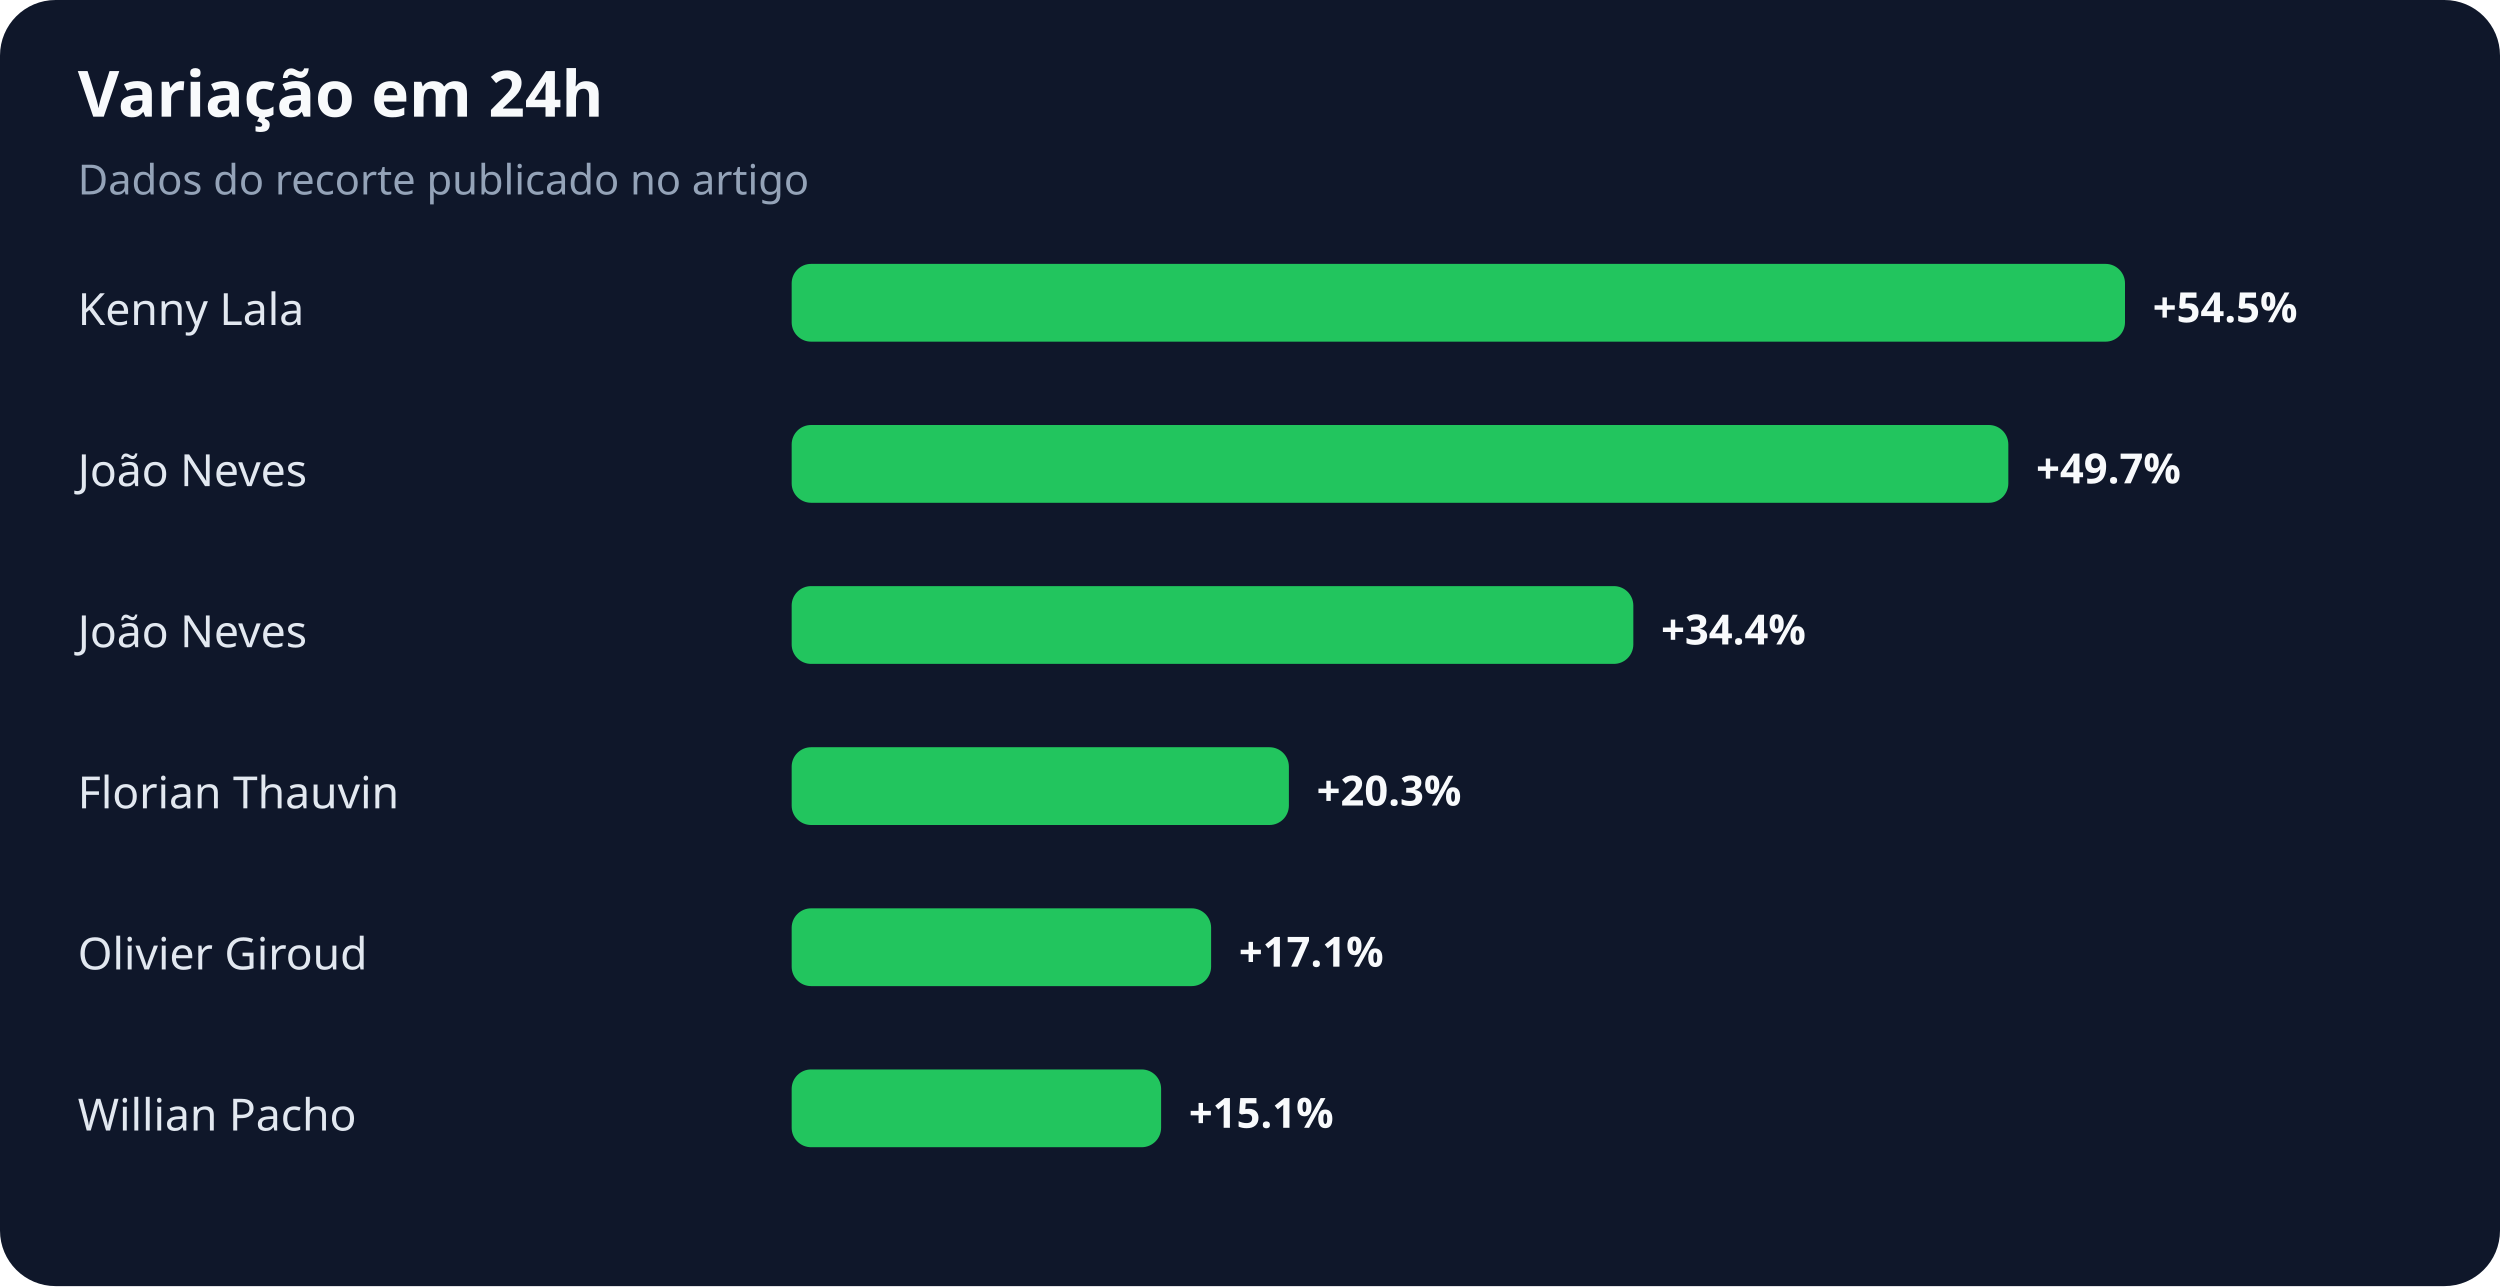
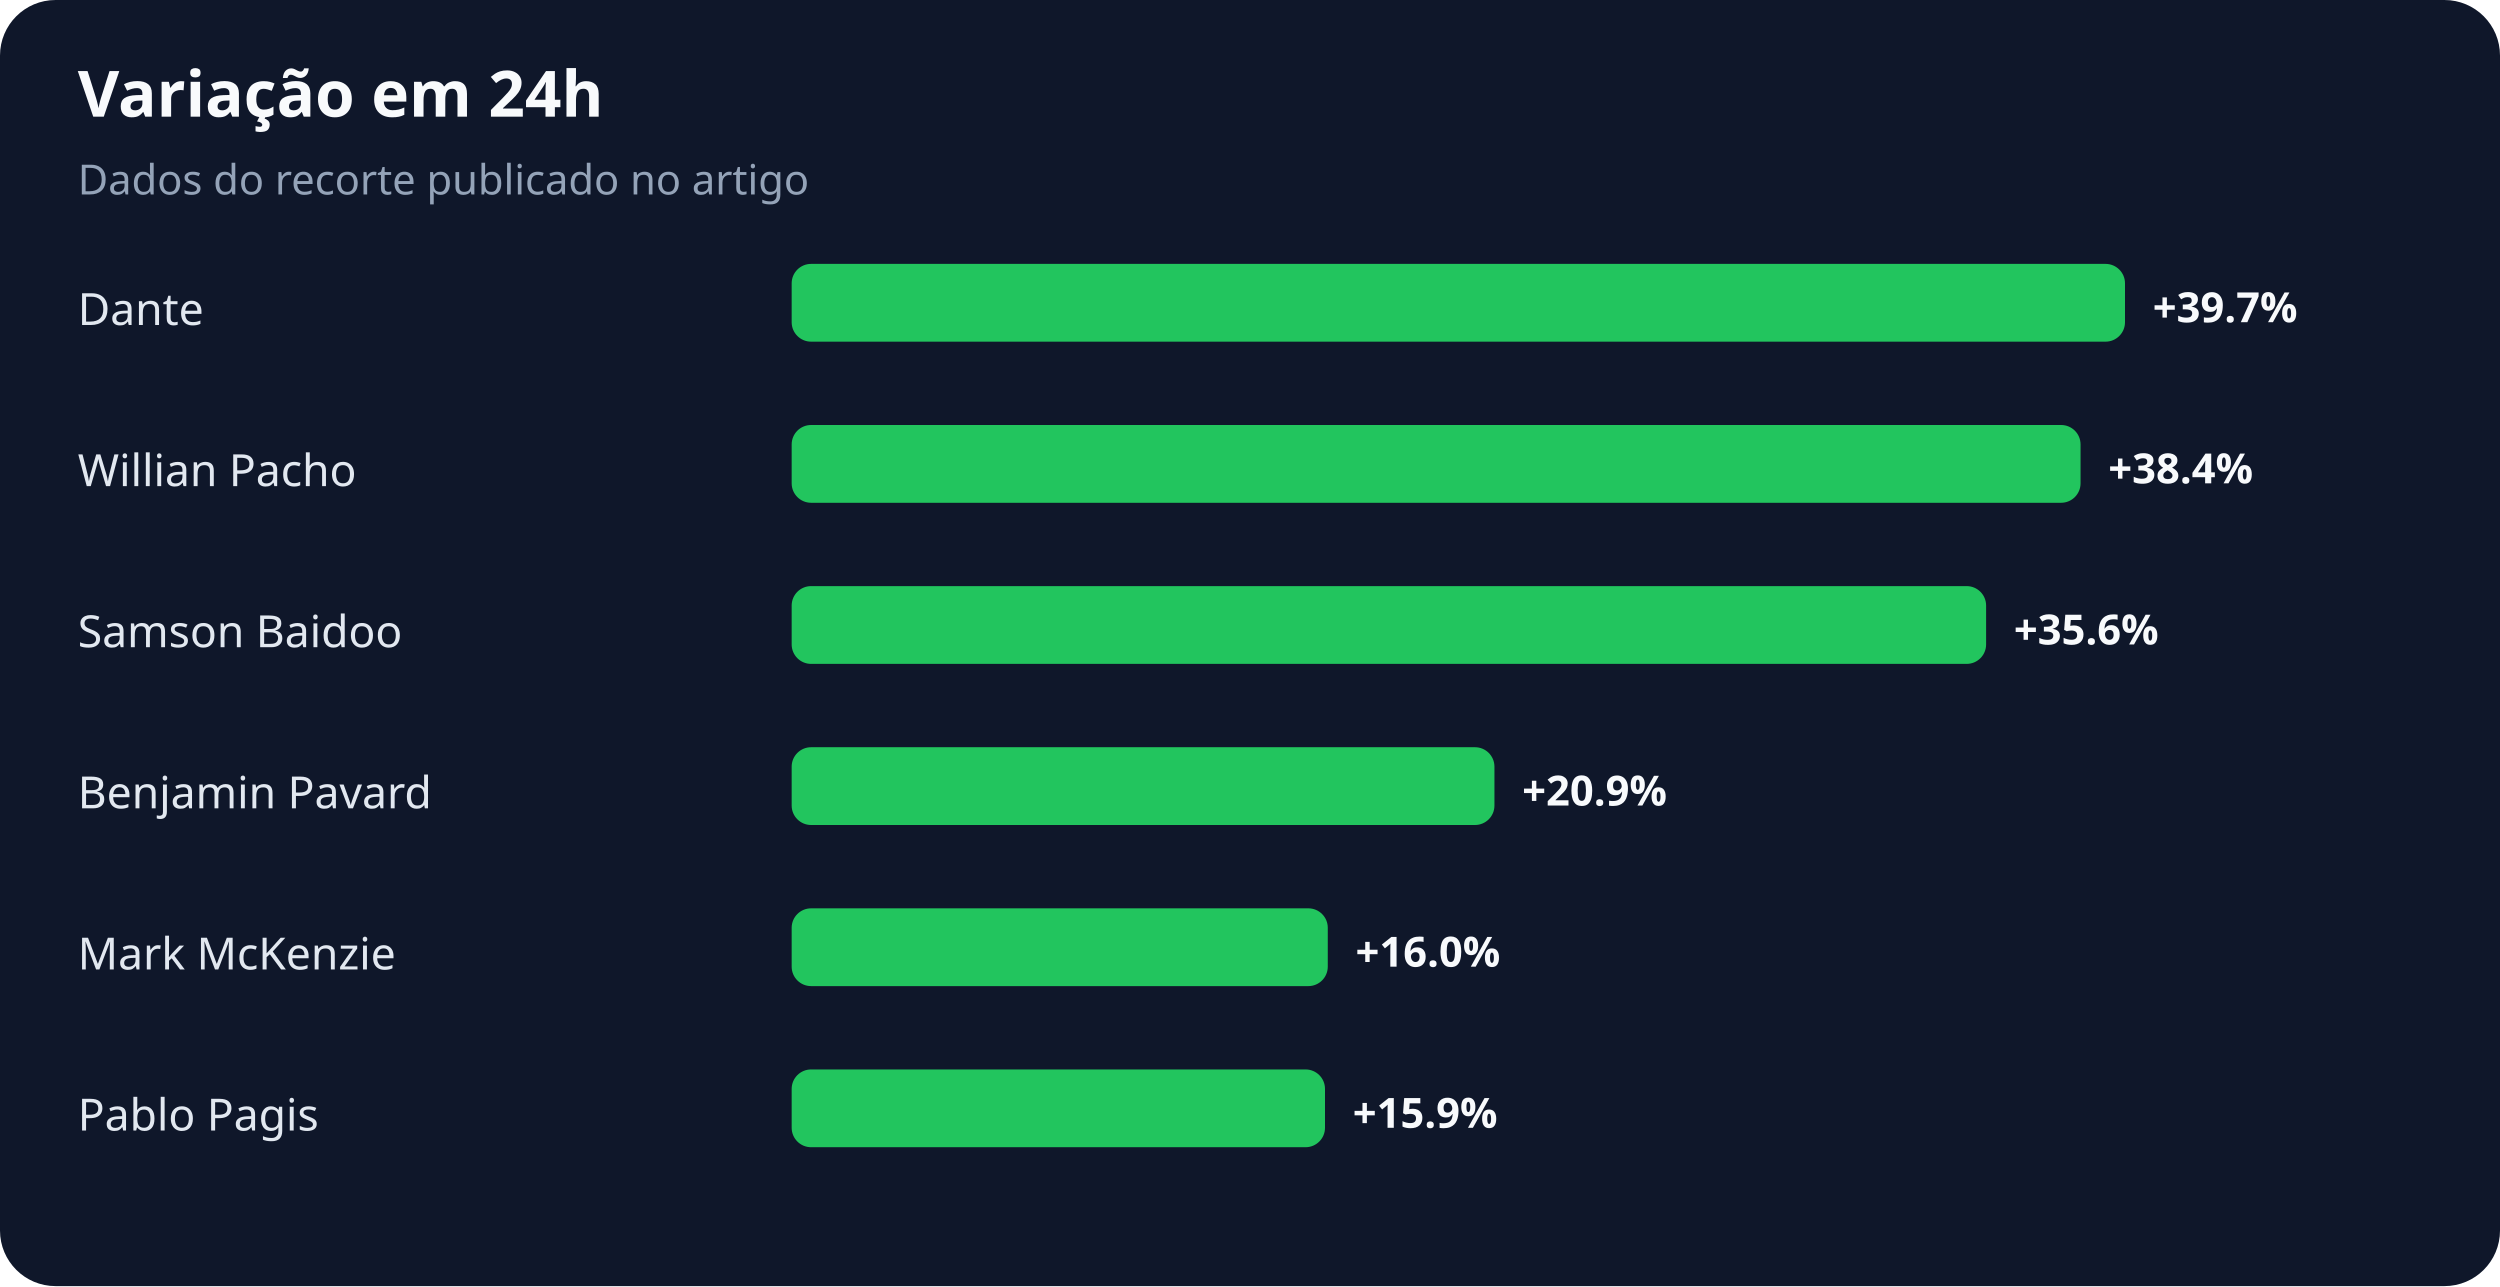
<svg xmlns="http://www.w3.org/2000/svg" width="900" height="463" viewBox="0 0 900 463" role="img" aria-labelledby="title desc">
  <rect width="100%" height="100%" rx="20" fill="#0f172a" />
  <text x="28" y="42" fill="#f8fafc" font-family="system-ui,sans-serif" font-size="23" font-weight="700">Variação em 24h</text>
  <text x="28" y="70" fill="#94a3b8" font-family="system-ui,sans-serif" font-size="15">Dados do recorte publicado no artigo</text>
-   <text x="28" y="117" fill="#e2e8f0" font-family="system-ui,sans-serif" font-size="16">Kenny Lala</text>
+   <text x="28" y="117" fill="#e2e8f0" font-family="system-ui,sans-serif" font-size="16">Dante</text>
  <rect x="285" y="95" width="480" height="28" rx="7" fill="#22c55e" />
-   <text x="775" y="116" fill="#f8fafc" font-family="system-ui,sans-serif" font-size="15" font-weight="700">+54.5%</text>
-   <text x="28" y="175" fill="#e2e8f0" font-family="system-ui,sans-serif" font-size="16">João Neves</text>
-   <rect x="285" y="153" width="438" height="28" rx="7" fill="#22c55e" />
-   <text x="733" y="174" fill="#f8fafc" font-family="system-ui,sans-serif" font-size="15" font-weight="700">+49.7%</text>
-   <text x="28" y="233" fill="#e2e8f0" font-family="system-ui,sans-serif" font-size="16">João Neves</text>
-   <rect x="285" y="211" width="303" height="28" rx="7" fill="#22c55e" />
-   <text x="598" y="232" fill="#f8fafc" font-family="system-ui,sans-serif" font-size="15" font-weight="700">+34.4%</text>
-   <text x="28" y="291" fill="#e2e8f0" font-family="system-ui,sans-serif" font-size="16">Florian Thauvin</text>
-   <rect x="285" y="269" width="179" height="28" rx="7" fill="#22c55e" />
-   <text x="474" y="290" fill="#f8fafc" font-family="system-ui,sans-serif" font-size="15" font-weight="700">+20.3%</text>
-   <text x="28" y="349" fill="#e2e8f0" font-family="system-ui,sans-serif" font-size="16">Olivier Giroud</text>
-   <rect x="285" y="327" width="151" height="28" rx="7" fill="#22c55e" />
-   <text x="446" y="348" fill="#f8fafc" font-family="system-ui,sans-serif" font-size="15" font-weight="700">+17.1%</text>
-   <text x="28" y="407" fill="#e2e8f0" font-family="system-ui,sans-serif" font-size="16">Willian Pacho</text>
-   <rect x="285" y="385" width="133" height="28" rx="7" fill="#22c55e" />
-   <text x="428" y="406" fill="#f8fafc" font-family="system-ui,sans-serif" font-size="15" font-weight="700">+15.1%</text>
+   <text x="775" y="116" fill="#f8fafc" font-family="system-ui,sans-serif" font-size="15" font-weight="700">+39.7%</text>
+   <text x="28" y="175" fill="#e2e8f0" font-family="system-ui,sans-serif" font-size="16">Willian Pacho</text>
+   <rect x="285" y="153" width="464" height="28" rx="7" fill="#22c55e" />
+   <text x="759" y="174" fill="#f8fafc" font-family="system-ui,sans-serif" font-size="15" font-weight="700">+38.4%</text>
+   <text x="28" y="233" fill="#e2e8f0" font-family="system-ui,sans-serif" font-size="16">Samson Baidoo</text>
+   <rect x="285" y="211" width="430" height="28" rx="7" fill="#22c55e" />
+   <text x="725" y="232" fill="#f8fafc" font-family="system-ui,sans-serif" font-size="15" font-weight="700">+35.6%</text>
+   <text x="28" y="291" fill="#e2e8f0" font-family="system-ui,sans-serif" font-size="16">Benjamin Pavard</text>
+   <rect x="285" y="269" width="253" height="28" rx="7" fill="#22c55e" />
+   <text x="548" y="290" fill="#f8fafc" font-family="system-ui,sans-serif" font-size="15" font-weight="700">+20.9%</text>
+   <text x="28" y="349" fill="#e2e8f0" font-family="system-ui,sans-serif" font-size="16">Mark McKenzie</text>
+   <rect x="285" y="327" width="193" height="28" rx="7" fill="#22c55e" />
+   <text x="488" y="348" fill="#f8fafc" font-family="system-ui,sans-serif" font-size="15" font-weight="700">+16.0%</text>
+   <text x="28" y="407" fill="#e2e8f0" font-family="system-ui,sans-serif" font-size="16">Pablo Pagis</text>
+   <rect x="285" y="385" width="192" height="28" rx="7" fill="#22c55e" />
+   <text x="487" y="406" fill="#f8fafc" font-family="system-ui,sans-serif" font-size="15" font-weight="700">+15.9%</text>
</svg>
